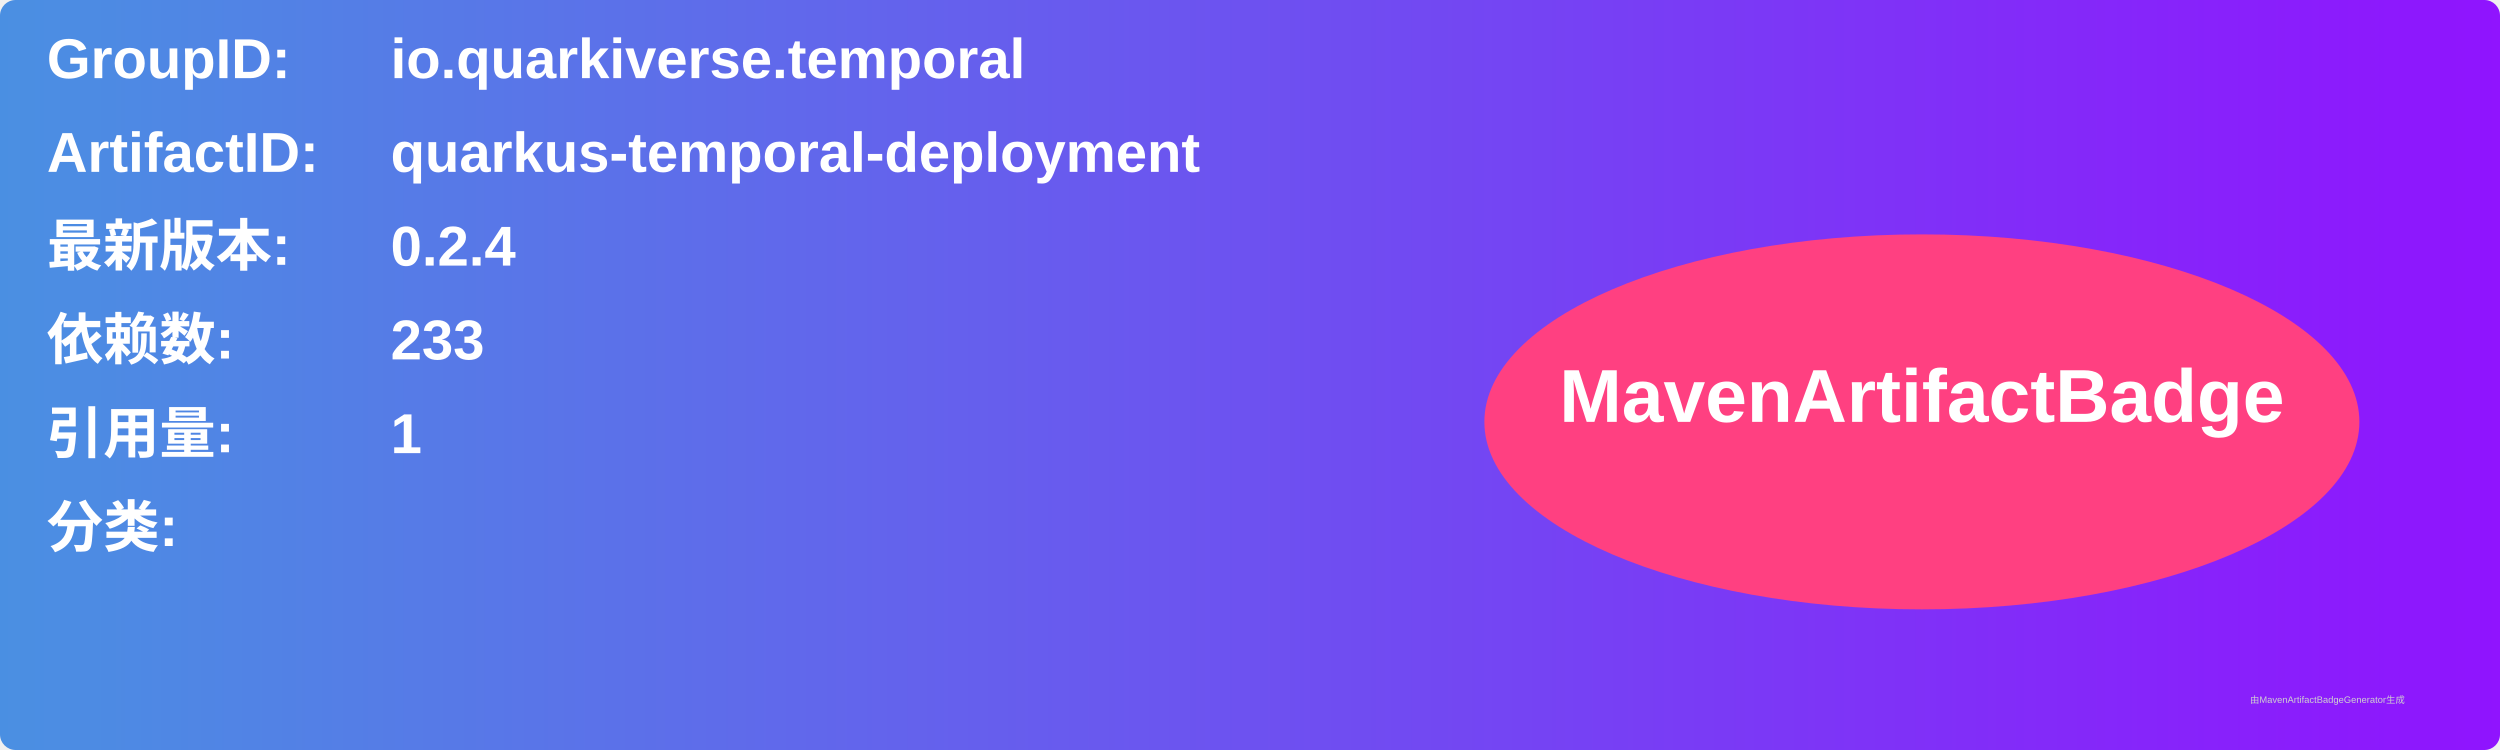
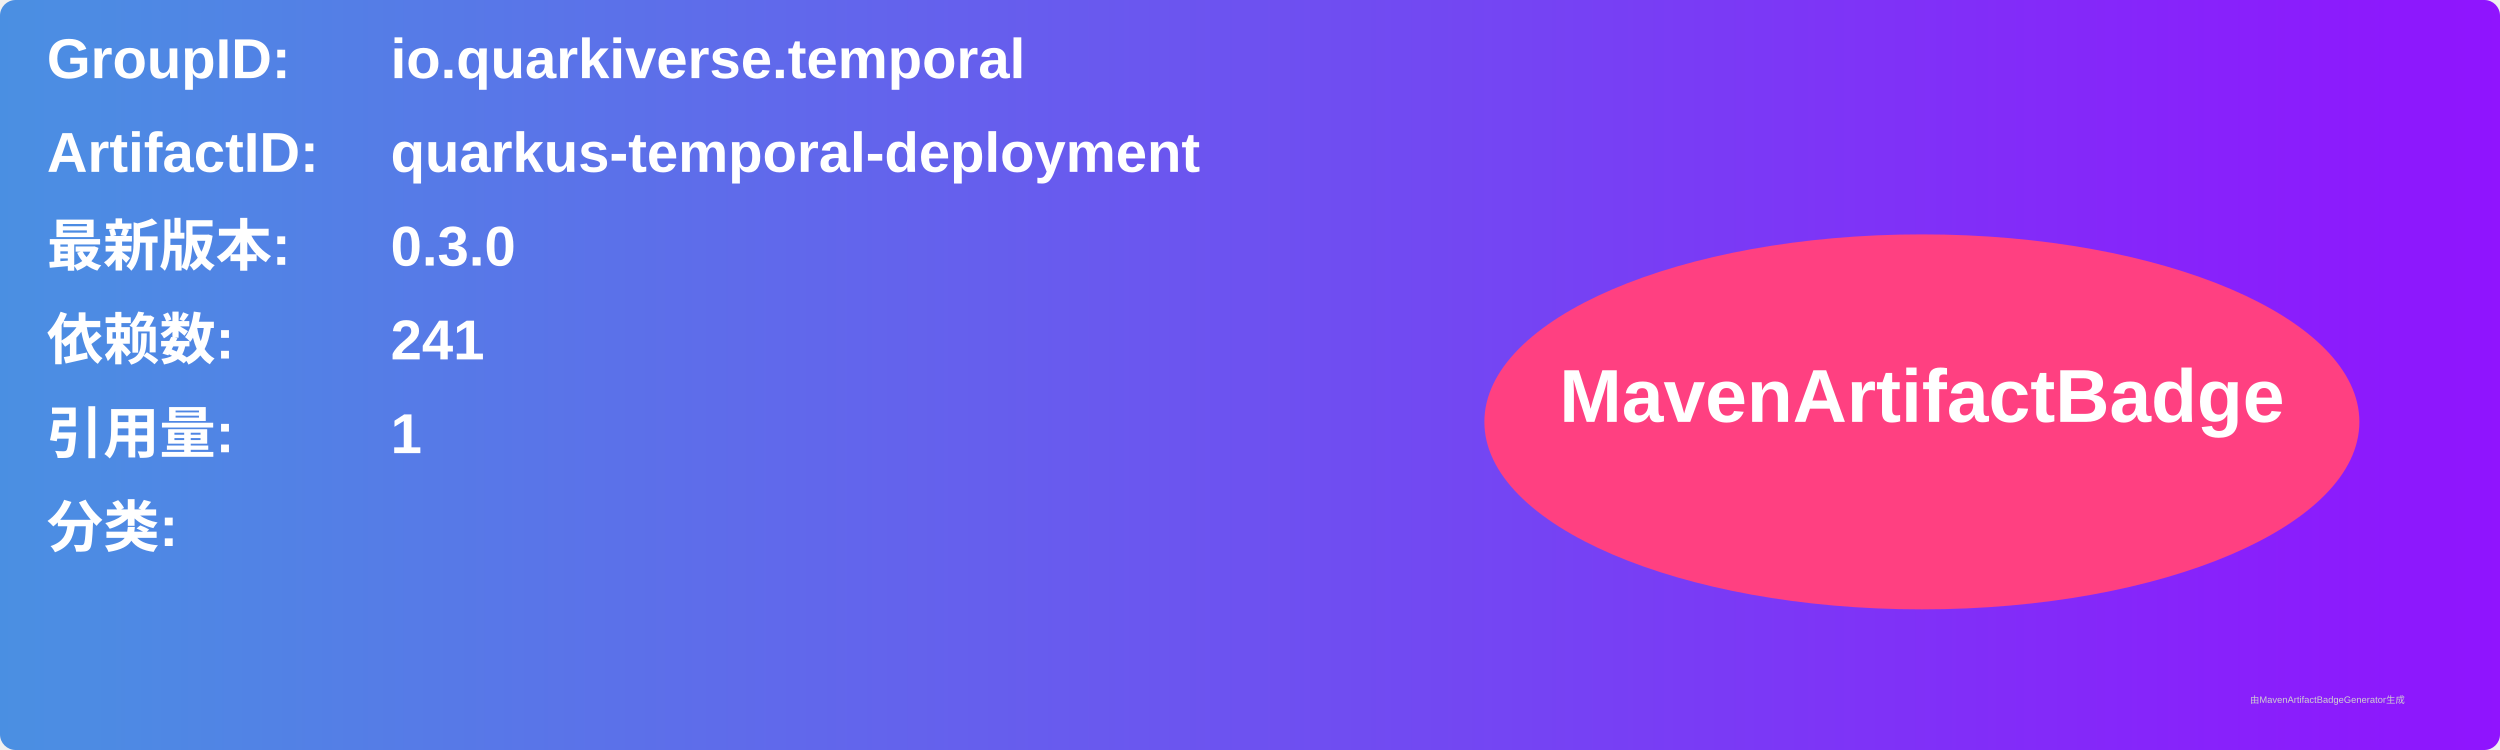
<svg xmlns="http://www.w3.org/2000/svg" width="800" height="240" viewBox="0 0 800 240">
  <linearGradient id="grad" x1="0%" y1="0%" x2="100%" y2="0%">
    <stop offset="0%" stop-color="#4a90e2" />
    <stop offset="100%" stop-color="#9013fe" />
  </linearGradient>
  <rect width="100%" height="100%" rx="5" ry="5" fill="url(#grad)" />
  <g transform="translate(15, 15)">
    <text x="0" y="10" font-family="Arial" font-size="18" fill="white" font-weight="bold" width="260">GroupID:</text>
    <text x="110" y="10" font-family="Arial" font-size="18" fill="white" font-weight="bold" width="460">io.quarkiverse.temporal</text>
    <text x="0" y="40" font-family="Arial" font-size="18" fill="white" font-weight="bold" width="260">ArtifactID:</text>
    <text x="110" y="40" font-family="Arial" font-size="18" fill="white" font-weight="bold" width="460">quarkus-temporal-deployment</text>
    <text x="0" y="70" font-family="Arial" font-size="18" fill="white" font-weight="bold">最新版本:</text>
    <text x="110" y="70" font-family="Arial" font-size="18" fill="white" font-weight="bold">
-       <tspan font-weight="bold">0.2.4</tspan>
+       <tspan font-weight="bold">0.3.0</tspan>
    </text>
    <text x="0" y="100" font-family="Arial" font-size="18" fill="white" font-weight="bold">依赖数: </text>
    <text x="110" y="100" font-family="Arial" font-size="18" fill="white">
-       <tspan font-weight="bold">233</tspan>
+       <tspan font-weight="bold">241</tspan>
    </text>
    <text x="0" y="130" font-family="Arial" font-size="18" fill="white" font-weight="bold">引用量: </text>
    <text x="110" y="130" font-family="Arial" font-size="18" fill="white">
      <tspan font-weight="bold">1</tspan>
    </text>
    <text x="0" y="160" font-family="Arial" font-size="18" fill="white" font-weight="bold">分类:</text>
    <text x="10" y="190" font-family="Arial" font-size="10" fill="white">
      <tspan font-weight="bold" />
    </text>
    <ellipse cx="600" cy="120" rx="140" ry="60" fill="#ff4081" />
    <text x="600" y="120" text-anchor="middle" font-family="Arial" font-size="24" fill="white" font-weight="bold">MavenArtifactBadge</text>
  </g>
  <text x="720" y="225" font-family="Arial" font-size="3" fill="#d0d0d0">由MavenArtifactBadgeGenerator生成</text>
</svg>
